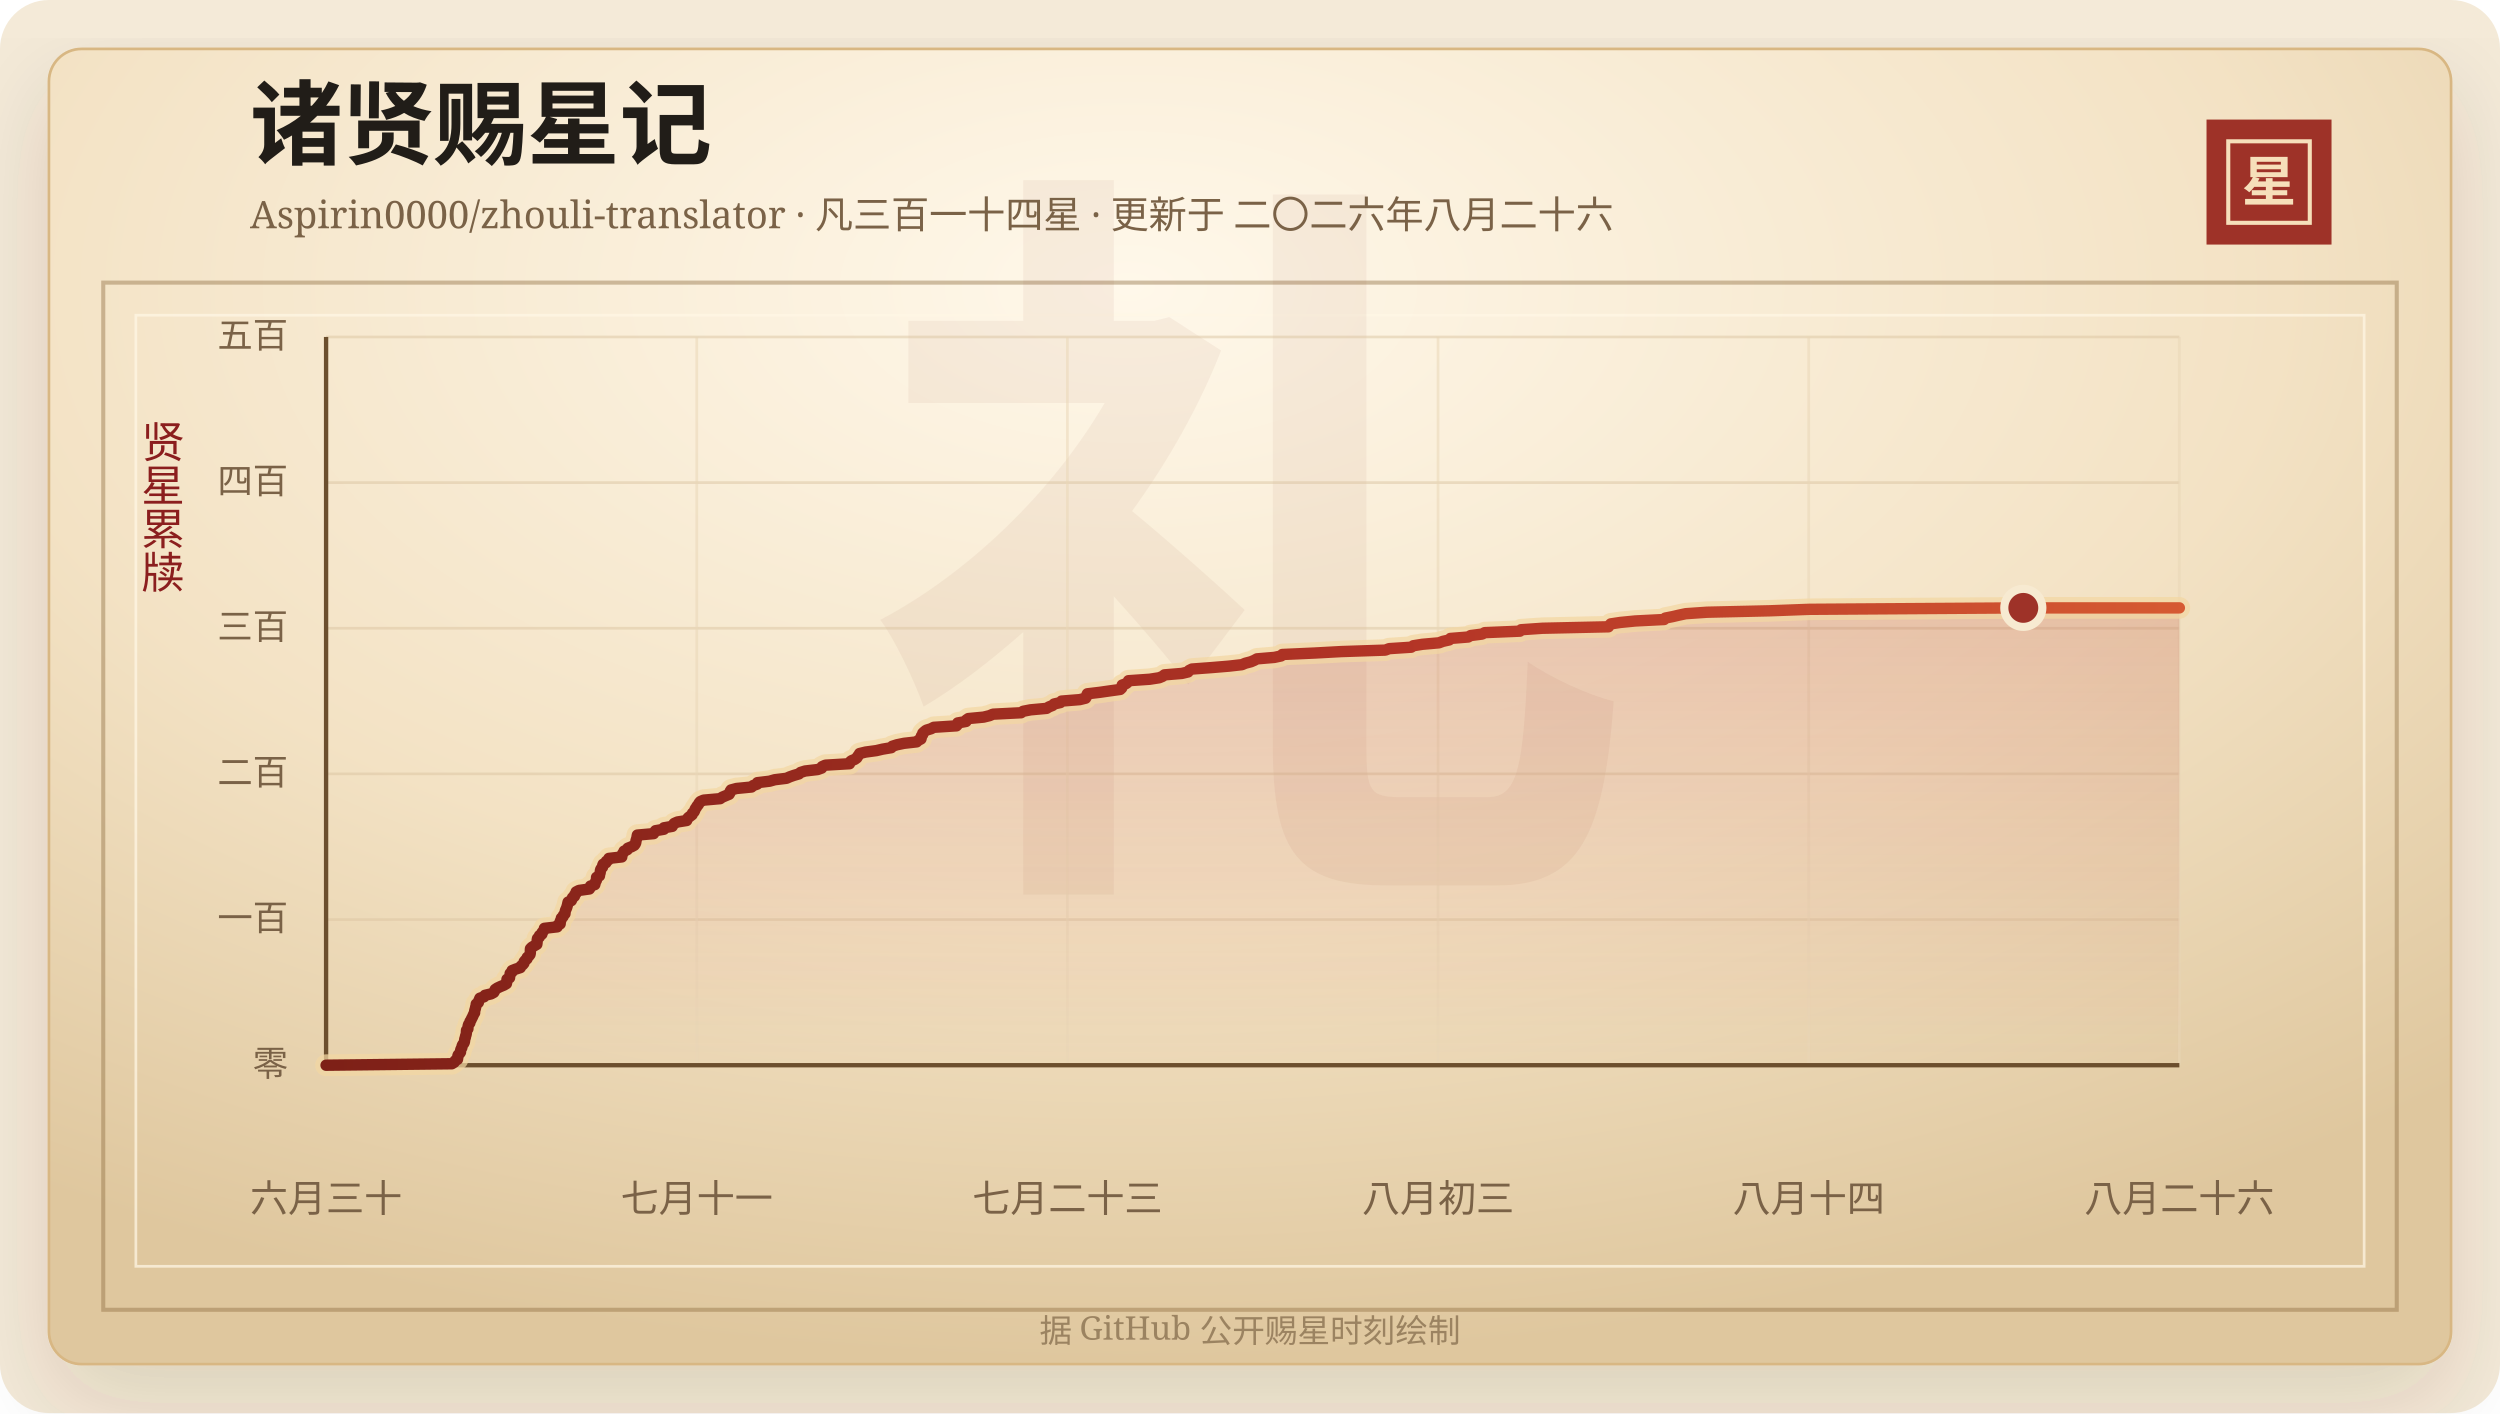
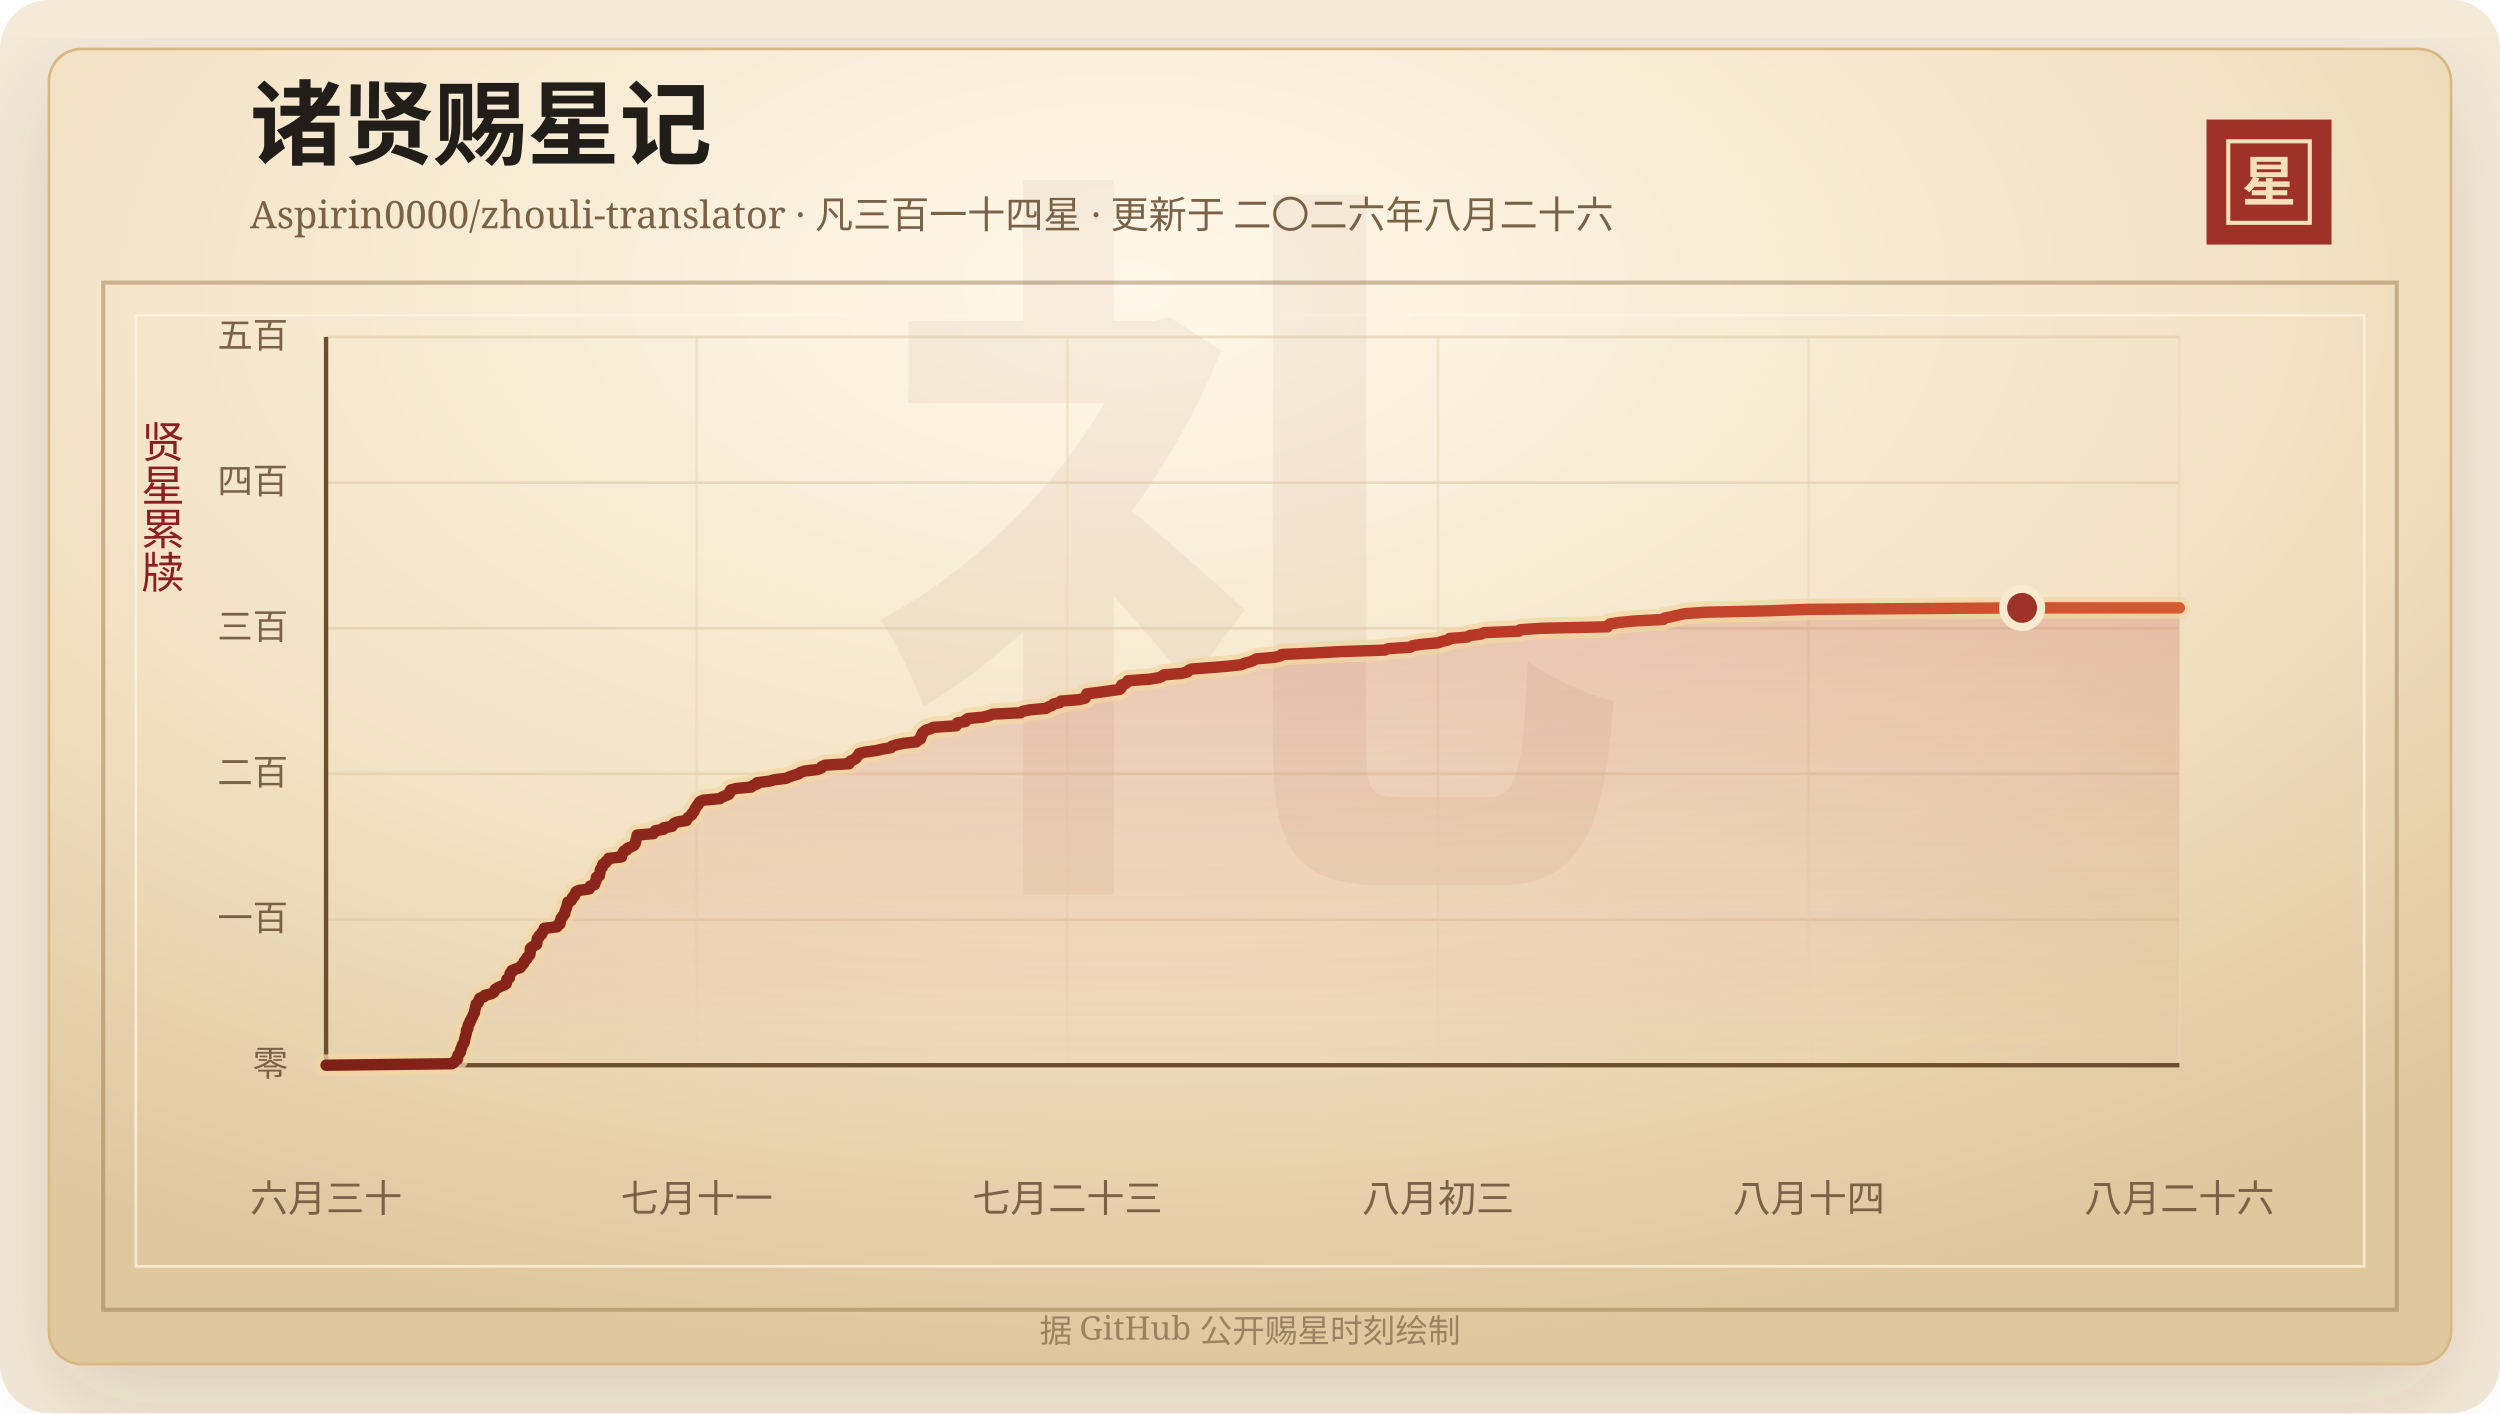
<svg xmlns="http://www.w3.org/2000/svg" width="920" height="520" viewBox="0 0 920 520" role="img" aria-labelledby="title desc">
  <defs>
    <linearGradient id="line" x1="0" x2="1" y1="0" y2="0">
      <stop offset="0%" stop-color="#7d2017" />
      <stop offset="58%" stop-color="#b33426" />
      <stop offset="100%" stop-color="#d65a32" />
    </linearGradient>
    <linearGradient id="area" x1="0" x2="0" y1="0" y2="1">
      <stop offset="0%" stop-color="#b33426" stop-opacity="0.2" />
      <stop offset="100%" stop-color="#b33426" stop-opacity="0" />
    </linearGradient>
    <radialGradient id="paper" cx="45%" cy="18%" r="82%">
      <stop offset="0%" stop-color="#fff8ea" />
      <stop offset="58%" stop-color="#f3e2c4" />
      <stop offset="100%" stop-color="#dfc79e" />
    </radialGradient>
    <filter id="shadow" x="-20%" y="-20%" width="140%" height="140%">
      <feDropShadow dx="0" dy="14" stdDeviation="18" flood-color="#3b2a20" flood-opacity="0.14" />
    </filter>
  </defs>
  <rect width="920" height="520" rx="18" fill="#f4ead8" />
  <rect x="18" y="18" width="884" height="484" rx="12" fill="url(#paper)" stroke="#d8b783" filter="url(#shadow)" />
  <rect x="38" y="104" width="844" height="378" fill="none" stroke="#8c6b3f" stroke-opacity="0.42" stroke-width="1.5" />
  <rect x="50" y="116" width="820" height="350" fill="none" stroke="#fff7e5" stroke-opacity="0.72" />
  <text x="460" y="304" text-anchor="middle" fill="#8c342a" fill-opacity="0.06" font-family="Songti SC, STSong, SimSun, serif" font-size="280" font-weight="700">礼</text>
  <text x="92" y="58" fill="#211d18" font-family="Songti SC, STSong, SimSun, serif" font-size="34" font-weight="700">诸贤赐星记</text>
  <text x="92" y="84" fill="#7a6247" font-family="Songti SC, STSong, SimSun, serif" font-size="14.0">Aspirin0000/zhouli-translator · 凡三百一十四星 · 更新于 二〇二六年八月二十六</text>
  <rect x="812" y="44" width="46" height="46" fill="#9e3228" />
  <rect x="820" y="52" width="30" height="30" fill="none" stroke="#f6dfba" stroke-width="1.5" />
  <text x="835" y="74" text-anchor="middle" fill="#f6dfba" font-family="Songti SC, STSong, SimSun, serif" font-size="20" font-weight="700">星</text>
  <text x="60" y="166" text-anchor="middle" fill="#8b1e1e" font-family="Songti SC, STSong, SimSun, serif" font-size="16" writing-mode="vertical-rl">贤星累牍</text>
  <line x1="120" y1="392.00" x2="802" y2="392.00" stroke="#d9c29e" stroke-opacity="0.48" />
  <text x="106" y="396.00" text-anchor="end" fill="#7a6247" font-family="Songti SC, STSong, SimSun, serif" font-size="13">零</text>
  <line x1="120" y1="338.40" x2="802" y2="338.40" stroke="#d9c29e" stroke-opacity="0.48" />
  <text x="106" y="342.40" text-anchor="end" fill="#7a6247" font-family="Songti SC, STSong, SimSun, serif" font-size="13">一百</text>
  <line x1="120" y1="284.80" x2="802" y2="284.80" stroke="#d9c29e" stroke-opacity="0.48" />
  <text x="106" y="288.80" text-anchor="end" fill="#7a6247" font-family="Songti SC, STSong, SimSun, serif" font-size="13">二百</text>
  <line x1="120" y1="231.20" x2="802" y2="231.20" stroke="#d9c29e" stroke-opacity="0.48" />
  <text x="106" y="235.20" text-anchor="end" fill="#7a6247" font-family="Songti SC, STSong, SimSun, serif" font-size="13">三百</text>
  <line x1="120" y1="177.60" x2="802" y2="177.60" stroke="#d9c29e" stroke-opacity="0.48" />
  <text x="106" y="181.60" text-anchor="end" fill="#7a6247" font-family="Songti SC, STSong, SimSun, serif" font-size="13">四百</text>
  <line x1="120" y1="124.00" x2="802" y2="124.00" stroke="#d9c29e" stroke-opacity="0.48" />
  <text x="106" y="128.00" text-anchor="end" fill="#7a6247" font-family="Songti SC, STSong, SimSun, serif" font-size="13">五百</text>
  <line x1="120.00" y1="124" x2="120.00" y2="392" stroke="#ead6b7" stroke-opacity="0.54" />
  <text x="120.00" y="446" text-anchor="middle" fill="#7a6247" font-family="Songti SC, STSong, SimSun, serif" font-size="14">六月三十</text>
  <line x1="256.40" y1="124" x2="256.40" y2="392" stroke="#ead6b7" stroke-opacity="0.54" />
  <text x="256.40" y="446" text-anchor="middle" fill="#7a6247" font-family="Songti SC, STSong, SimSun, serif" font-size="14">七月十一</text>
  <line x1="392.80" y1="124" x2="392.80" y2="392" stroke="#ead6b7" stroke-opacity="0.54" />
  <text x="392.80" y="446" text-anchor="middle" fill="#7a6247" font-family="Songti SC, STSong, SimSun, serif" font-size="14">七月二十三</text>
  <line x1="529.20" y1="124" x2="529.20" y2="392" stroke="#ead6b7" stroke-opacity="0.54" />
  <text x="529.20" y="446" text-anchor="middle" fill="#7a6247" font-family="Songti SC, STSong, SimSun, serif" font-size="14">八月初三</text>
  <line x1="665.60" y1="124" x2="665.60" y2="392" stroke="#ead6b7" stroke-opacity="0.54" />
  <text x="665.60" y="446" text-anchor="middle" fill="#7a6247" font-family="Songti SC, STSong, SimSun, serif" font-size="14">八月十四</text>
  <line x1="802.00" y1="124" x2="802.00" y2="392" stroke="#ead6b7" stroke-opacity="0.54" />
  <text x="802.00" y="446" text-anchor="middle" fill="#7a6247" font-family="Songti SC, STSong, SimSun, serif" font-size="14">八月二十六</text>
  <line x1="120" y1="392" x2="802" y2="392" stroke="#6c4f2e" stroke-width="1.6" />
  <line x1="120" y1="124" x2="120" y2="392" stroke="#6c4f2e" stroke-width="1.6" />
-   <polygon points="120.00,392.00 120.00,392.00 166.27,391.46 167.15,390.93 167.46,390.39 168.35,389.86 168.44,389.32 168.45,388.78 168.61,388.25 169.11,387.71 169.47,387.18 169.49,386.64 169.62,386.10 169.95,385.57 170.03,385.03 170.23,384.50 170.67,383.96 170.91,383.42 170.97,382.89 171.04,382.35 171.24,381.82 171.33,381.28 171.52,380.74 171.62,380.21 171.64,379.67 171.68,379.14 172.19,378.60 172.21,378.06 172.29,377.53 172.45,376.99 172.90,376.46 172.96,375.92 173.32,375.38 173.55,374.85 173.84,374.31 174.08,373.78 174.31,373.24 174.66,372.70 174.66,372.17 174.79,371.63 174.95,371.10 175.05,370.56 175.22,370.02 175.26,369.49 176.03,368.95 176.14,368.42 176.38,367.88 176.60,367.34 178.13,366.81 178.47,366.27 180.73,365.74 181.71,365.20 182.02,364.66 182.23,364.13 183.03,363.59 184.15,363.06 185.45,362.52 186.36,361.98 186.47,361.45 186.52,360.91 186.57,360.38 187.51,359.84 187.55,359.30 187.70,358.77 187.74,358.23 188.41,357.70 188.45,357.16 189.83,356.62 191.48,356.09 191.70,355.55 192.36,355.02 192.80,354.48 192.88,353.94 193.29,353.41 193.93,352.87 194.02,352.34 194.63,351.80 195.04,351.26 195.16,350.73 195.17,350.19 195.17,349.66 195.21,349.12 195.74,348.58 196.62,348.05 197.55,347.51 197.63,346.98 197.67,346.44 197.70,345.90 197.80,345.37 198.49,344.83 198.53,344.30 199.42,343.76 199.46,343.22 199.90,342.69 200.31,342.15 200.34,341.62 205.06,341.08 205.17,340.54 206.13,340.01 206.19,339.47 206.21,338.94 206.51,338.40 206.58,337.86 207.21,337.33 207.36,336.79 207.91,336.26 207.96,335.72 208.05,335.18 208.26,334.65 208.51,334.11 208.67,333.58 208.82,333.04 208.93,332.50 209.06,331.97 210.24,331.43 210.48,330.90 210.67,330.36 211.40,329.82 211.47,329.29 211.98,328.75 212.02,328.22 213.06,327.68 216.89,327.14 217.23,326.61 217.30,326.07 218.88,325.54 219.01,325.00 219.17,324.46 219.48,323.93 219.52,323.39 219.53,322.86 220.60,322.32 220.64,321.78 220.84,321.25 220.92,320.71 220.98,320.18 221.23,319.64 221.74,319.10 221.75,318.57 221.96,318.03 222.98,317.50 223.11,316.96 223.96,316.42 224.07,315.89 228.81,315.35 228.83,314.82 229.04,314.28 229.43,313.74 229.66,313.21 230.86,312.67 231.04,312.14 232.41,311.60 233.41,311.06 233.79,310.53 233.99,309.99 234.02,309.46 234.19,308.92 234.37,308.38 234.45,307.85 234.55,307.31 240.52,306.78 240.81,306.24 241.22,305.70 244.30,305.17 244.32,304.63 247.39,304.10 247.68,303.56 248.11,303.02 249.31,302.49 252.70,301.95 252.88,301.42 253.30,300.88 254.01,300.34 254.70,299.81 254.83,299.27 255.42,298.74 255.67,298.20 255.85,297.66 256.26,297.13 256.55,296.59 257.03,296.06 257.27,295.52 257.72,294.98 258.93,294.45 265.01,293.91 265.75,293.38 267.02,292.84 268.31,292.30 268.62,291.77 268.69,291.23 269.03,290.70 271.05,290.16 276.56,289.62 277.14,289.09 278.67,288.55 278.73,288.02 283.21,287.48 285.12,286.94 289.43,286.41 290.64,285.87 292.14,285.34 293.99,284.80 294.59,284.26 296.27,283.73 300.89,283.19 302.37,282.66 302.53,282.12 303.74,281.58 312.62,281.05 312.71,280.51 313.27,279.98 314.56,279.44 315.31,278.90 315.61,278.37 316.04,277.83 316.33,277.30 318.55,276.76 322.52,276.22 324.78,275.69 327.99,275.15 328.36,274.62 330.06,274.08 332.67,273.54 337.34,273.01 337.89,272.47 338.91,271.94 339.04,271.40 339.08,270.86 339.54,270.33 339.59,269.79 340.17,269.26 340.85,268.72 342.62,268.18 343.63,267.65 351.97,267.11 352.44,266.58 352.45,266.04 355.50,265.50 355.57,264.97 356.36,264.43 361.95,263.90 364.15,263.36 365.41,262.82 375.76,262.29 376.51,261.75 379.23,261.22 385.13,260.68 386.01,260.14 387.33,259.61 387.90,259.07 390.23,258.54 390.64,258.00 397.35,257.46 399.50,256.93 399.81,256.39 399.91,255.86 400.15,255.32 404.67,254.78 408.36,254.25 412.24,253.71 412.79,253.18 412.96,252.64 412.97,252.10 414.42,251.57 415.03,251.03 415.29,250.50 423.10,249.96 426.56,249.42 427.86,248.89 428.51,248.35 434.93,247.82 437.20,247.28 437.58,246.74 438.63,246.21 445.88,245.67 452.25,245.14 457.02,244.60 458.31,244.06 460.34,243.53 461.60,242.99 462.56,242.46 468.98,241.92 471.45,241.38 471.89,240.85 483.94,240.31 493.59,239.78 509.79,239.24 511.21,238.70 519.33,238.17 520.10,237.63 523.43,237.10 529.53,236.56 530.97,236.02 533.32,235.49 533.74,234.95 540.28,234.42 541.20,233.88 545.40,233.34 546.40,232.81 559.32,232.27 559.75,231.74 567.61,231.20 591.90,230.66 592.26,230.13 592.77,229.59 596.28,229.06 601.76,228.52 612.40,227.98 612.82,227.45 615.55,226.91 617.81,226.38 620.37,225.84 628.19,225.30 651.35,224.77 665.86,224.23 744.58,223.70 802.00,223.70 802.00,392.00" fill="url(#area)" />
-   <polyline points="120.00,392.00 166.27,391.46 167.15,390.93 167.46,390.39 168.35,389.86 168.44,389.32 168.45,388.78 168.61,388.25 169.11,387.71 169.47,387.18 169.49,386.64 169.62,386.10 169.95,385.57 170.03,385.03 170.23,384.50 170.67,383.96 170.91,383.42 170.97,382.89 171.04,382.35 171.24,381.82 171.33,381.28 171.52,380.74 171.62,380.21 171.64,379.67 171.68,379.14 172.19,378.60 172.21,378.06 172.29,377.53 172.45,376.99 172.90,376.46 172.96,375.92 173.32,375.38 173.55,374.85 173.84,374.31 174.08,373.78 174.31,373.24 174.66,372.70 174.66,372.17 174.79,371.63 174.95,371.10 175.05,370.56 175.22,370.02 175.26,369.49 176.03,368.95 176.14,368.42 176.38,367.88 176.60,367.34 178.13,366.81 178.47,366.27 180.73,365.74 181.71,365.20 182.02,364.66 182.23,364.13 183.03,363.59 184.15,363.06 185.45,362.52 186.36,361.98 186.47,361.45 186.52,360.91 186.57,360.38 187.51,359.84 187.55,359.30 187.70,358.77 187.74,358.23 188.41,357.70 188.45,357.16 189.83,356.62 191.48,356.09 191.70,355.55 192.36,355.02 192.80,354.48 192.88,353.94 193.29,353.41 193.93,352.87 194.02,352.34 194.63,351.80 195.04,351.26 195.16,350.73 195.17,350.19 195.17,349.66 195.21,349.12 195.74,348.58 196.62,348.05 197.55,347.51 197.63,346.98 197.67,346.44 197.70,345.90 197.80,345.37 198.49,344.83 198.53,344.30 199.42,343.76 199.46,343.22 199.90,342.69 200.31,342.15 200.34,341.62 205.06,341.08 205.17,340.54 206.13,340.01 206.19,339.47 206.21,338.94 206.51,338.40 206.58,337.86 207.21,337.33 207.36,336.79 207.91,336.26 207.96,335.72 208.05,335.18 208.26,334.65 208.51,334.11 208.67,333.58 208.82,333.04 208.93,332.50 209.06,331.97 210.24,331.43 210.48,330.90 210.67,330.36 211.40,329.82 211.47,329.29 211.98,328.75 212.02,328.22 213.06,327.68 216.89,327.14 217.23,326.61 217.30,326.07 218.88,325.54 219.01,325.00 219.17,324.46 219.48,323.93 219.52,323.39 219.53,322.86 220.60,322.32 220.64,321.78 220.84,321.25 220.92,320.71 220.98,320.18 221.23,319.64 221.74,319.10 221.75,318.57 221.96,318.03 222.98,317.50 223.11,316.96 223.96,316.42 224.07,315.89 228.81,315.35 228.83,314.82 229.04,314.28 229.43,313.74 229.66,313.21 230.86,312.67 231.04,312.14 232.41,311.60 233.41,311.06 233.79,310.53 233.99,309.99 234.02,309.46 234.19,308.92 234.37,308.38 234.45,307.85 234.55,307.31 240.52,306.78 240.81,306.24 241.22,305.70 244.30,305.17 244.32,304.63 247.39,304.10 247.68,303.56 248.11,303.02 249.31,302.49 252.70,301.95 252.88,301.42 253.30,300.88 254.01,300.34 254.70,299.81 254.83,299.27 255.42,298.74 255.67,298.20 255.85,297.66 256.26,297.13 256.55,296.59 257.03,296.06 257.27,295.52 257.72,294.98 258.93,294.45 265.01,293.91 265.75,293.38 267.02,292.84 268.31,292.30 268.62,291.77 268.69,291.23 269.03,290.70 271.05,290.16 276.56,289.62 277.14,289.09 278.67,288.55 278.73,288.02 283.21,287.48 285.12,286.94 289.43,286.41 290.64,285.87 292.14,285.34 293.99,284.80 294.59,284.26 296.27,283.73 300.89,283.19 302.37,282.66 302.53,282.12 303.74,281.58 312.62,281.05 312.71,280.51 313.27,279.98 314.56,279.44 315.31,278.90 315.61,278.37 316.04,277.83 316.33,277.30 318.55,276.76 322.52,276.22 324.78,275.69 327.99,275.15 328.36,274.62 330.06,274.08 332.67,273.54 337.34,273.01 337.89,272.47 338.91,271.94 339.04,271.40 339.08,270.86 339.54,270.33 339.59,269.79 340.17,269.26 340.85,268.72 342.62,268.18 343.63,267.65 351.97,267.11 352.44,266.58 352.45,266.04 355.50,265.50 355.57,264.97 356.36,264.43 361.95,263.90 364.15,263.36 365.41,262.82 375.76,262.29 376.51,261.75 379.23,261.22 385.13,260.68 386.01,260.14 387.33,259.61 387.90,259.07 390.23,258.54 390.64,258.00 397.35,257.46 399.50,256.93 399.81,256.39 399.91,255.86 400.15,255.32 404.67,254.78 408.36,254.25 412.24,253.71 412.79,253.18 412.96,252.64 412.97,252.10 414.42,251.57 415.03,251.03 415.29,250.50 423.10,249.96 426.56,249.42 427.86,248.89 428.51,248.35 434.93,247.82 437.20,247.28 437.58,246.74 438.63,246.21 445.88,245.67 452.25,245.14 457.02,244.60 458.31,244.06 460.34,243.53 461.60,242.99 462.56,242.46 468.98,241.92 471.45,241.38 471.89,240.85 483.94,240.31 493.59,239.78 509.79,239.24 511.21,238.70 519.33,238.17 520.10,237.63 523.43,237.10 529.53,236.56 530.97,236.02 533.32,235.49 533.74,234.95 540.28,234.42 541.20,233.88 545.40,233.34 546.40,232.81 559.32,232.27 559.75,231.74 567.61,231.20 591.90,230.66 592.26,230.13 592.77,229.59 596.28,229.06 601.76,228.52 612.40,227.98 612.82,227.45 615.55,226.91 617.81,226.38 620.37,225.84 628.19,225.30 651.35,224.77 665.86,224.23 744.58,223.70 802.00,223.70" fill="none" stroke="#f3d7a2" stroke-width="8" stroke-linecap="round" stroke-linejoin="round" opacity="0.72" />
-   <polyline points="120.00,392.00 166.27,391.46 167.15,390.93 167.46,390.39 168.35,389.86 168.44,389.32 168.45,388.78 168.61,388.25 169.11,387.71 169.47,387.18 169.49,386.64 169.62,386.10 169.95,385.57 170.03,385.03 170.23,384.50 170.67,383.96 170.91,383.42 170.97,382.89 171.04,382.35 171.24,381.82 171.33,381.28 171.52,380.74 171.62,380.21 171.64,379.67 171.68,379.14 172.19,378.60 172.21,378.06 172.29,377.53 172.45,376.99 172.90,376.46 172.96,375.92 173.32,375.38 173.55,374.85 173.84,374.31 174.08,373.78 174.31,373.24 174.66,372.70 174.66,372.17 174.79,371.63 174.95,371.10 175.05,370.56 175.22,370.02 175.26,369.49 176.03,368.95 176.14,368.42 176.38,367.88 176.60,367.34 178.13,366.81 178.47,366.27 180.73,365.74 181.71,365.20 182.02,364.66 182.23,364.13 183.03,363.59 184.15,363.06 185.45,362.52 186.36,361.98 186.47,361.45 186.52,360.91 186.57,360.38 187.51,359.84 187.55,359.30 187.70,358.77 187.74,358.23 188.41,357.70 188.45,357.16 189.83,356.62 191.48,356.09 191.70,355.55 192.36,355.02 192.80,354.48 192.88,353.94 193.29,353.41 193.93,352.87 194.02,352.34 194.63,351.80 195.04,351.26 195.16,350.73 195.17,350.19 195.17,349.66 195.21,349.12 195.74,348.58 196.62,348.05 197.55,347.51 197.63,346.98 197.67,346.44 197.70,345.90 197.80,345.37 198.49,344.83 198.53,344.30 199.42,343.76 199.46,343.22 199.90,342.69 200.31,342.15 200.34,341.62 205.06,341.08 205.17,340.54 206.13,340.01 206.19,339.47 206.21,338.94 206.51,338.40 206.58,337.86 207.21,337.33 207.36,336.79 207.91,336.26 207.96,335.72 208.05,335.18 208.26,334.65 208.51,334.11 208.67,333.58 208.82,333.04 208.93,332.50 209.06,331.97 210.24,331.43 210.48,330.90 210.67,330.36 211.40,329.82 211.47,329.29 211.98,328.75 212.02,328.22 213.06,327.68 216.89,327.14 217.23,326.61 217.30,326.07 218.88,325.54 219.01,325.00 219.17,324.46 219.48,323.93 219.52,323.39 219.53,322.86 220.60,322.32 220.64,321.78 220.84,321.25 220.92,320.71 220.98,320.18 221.23,319.64 221.74,319.10 221.75,318.57 221.96,318.03 222.98,317.50 223.11,316.96 223.96,316.42 224.07,315.89 228.81,315.35 228.83,314.82 229.04,314.28 229.43,313.74 229.66,313.21 230.86,312.67 231.04,312.14 232.41,311.60 233.41,311.06 233.79,310.53 233.99,309.99 234.02,309.46 234.19,308.92 234.37,308.38 234.45,307.85 234.55,307.31 240.52,306.78 240.81,306.24 241.22,305.70 244.30,305.17 244.32,304.63 247.39,304.10 247.68,303.56 248.11,303.02 249.31,302.49 252.70,301.95 252.88,301.42 253.30,300.88 254.01,300.34 254.70,299.81 254.83,299.27 255.42,298.74 255.67,298.20 255.85,297.66 256.26,297.13 256.55,296.59 257.03,296.06 257.27,295.52 257.72,294.98 258.93,294.45 265.01,293.91 265.75,293.38 267.02,292.84 268.31,292.30 268.62,291.77 268.69,291.23 269.03,290.70 271.05,290.16 276.56,289.62 277.14,289.09 278.67,288.55 278.73,288.02 283.21,287.48 285.12,286.94 289.43,286.41 290.64,285.87 292.14,285.34 293.99,284.80 294.59,284.26 296.27,283.73 300.89,283.19 302.37,282.66 302.53,282.12 303.74,281.58 312.62,281.05 312.71,280.51 313.27,279.98 314.56,279.44 315.31,278.90 315.61,278.37 316.04,277.83 316.33,277.30 318.55,276.76 322.52,276.22 324.78,275.69 327.99,275.15 328.36,274.62 330.06,274.08 332.67,273.54 337.34,273.01 337.89,272.47 338.91,271.94 339.04,271.40 339.08,270.86 339.54,270.33 339.59,269.79 340.17,269.26 340.85,268.72 342.62,268.18 343.63,267.65 351.97,267.11 352.44,266.58 352.45,266.04 355.50,265.50 355.57,264.97 356.36,264.43 361.95,263.90 364.15,263.36 365.41,262.82 375.76,262.29 376.51,261.75 379.23,261.22 385.13,260.68 386.01,260.14 387.33,259.61 387.90,259.07 390.23,258.54 390.64,258.00 397.35,257.46 399.50,256.93 399.81,256.39 399.91,255.86 400.15,255.32 404.67,254.78 408.36,254.25 412.24,253.71 412.79,253.18 412.96,252.64 412.97,252.10 414.42,251.57 415.03,251.03 415.29,250.50 423.10,249.96 426.56,249.42 427.86,248.89 428.51,248.35 434.93,247.82 437.20,247.28 437.58,246.74 438.63,246.21 445.88,245.67 452.25,245.14 457.02,244.60 458.31,244.06 460.34,243.53 461.60,242.99 462.56,242.46 468.98,241.92 471.45,241.38 471.89,240.85 483.94,240.31 493.59,239.78 509.79,239.24 511.21,238.70 519.33,238.17 520.10,237.63 523.43,237.10 529.53,236.56 530.97,236.02 533.32,235.49 533.74,234.95 540.28,234.42 541.20,233.88 545.40,233.34 546.40,232.81 559.32,232.27 559.75,231.74 567.61,231.20 591.90,230.66 592.26,230.13 592.77,229.59 596.28,229.06 601.76,228.52 612.40,227.98 612.82,227.45 615.55,226.91 617.81,226.38 620.37,225.84 628.19,225.30 651.35,224.77 665.86,224.23 744.58,223.70 802.00,223.70" fill="none" stroke="url(#line)" stroke-width="4.2" stroke-linecap="round" stroke-linejoin="round" />
-   <circle cx="744.58" cy="223.70" r="7" fill="#9e3228" stroke="#f7ead1" stroke-width="3" />
+   <polygon points="120.00,392.00 120.00,392.00 166.23,391.46 167.12,390.93 167.43,390.39 168.31,389.86 168.41,389.32 168.42,388.78 168.57,388.25 169.08,387.71 169.44,387.18 169.45,386.64 169.59,386.10 169.91,385.57 169.99,385.03 170.19,384.50 170.63,383.96 170.88,383.42 170.94,382.89 171.00,382.35 171.20,381.82 171.29,381.28 171.48,380.74 171.58,380.21 171.61,379.67 171.64,379.14 172.15,378.60 172.18,378.06 172.25,377.53 172.42,376.99 172.86,376.46 172.92,375.92 173.28,375.38 173.51,374.85 173.80,374.31 174.04,373.78 174.27,373.24 174.62,372.70 174.62,372.17 174.75,371.63 174.91,371.10 175.01,370.56 175.18,370.02 175.22,369.49 175.99,368.95 176.10,368.42 176.34,367.88 176.56,367.34 178.09,366.81 178.43,366.27 180.68,365.74 181.66,365.20 181.98,364.66 182.19,364.13 182.99,363.59 184.10,363.06 185.40,362.52 186.31,361.98 186.43,361.45 186.47,360.91 186.52,360.38 187.46,359.84 187.50,359.30 187.66,358.77 187.69,358.23 188.36,357.70 188.40,357.16 189.78,356.62 191.43,356.09 191.65,355.55 192.31,355.02 192.75,354.48 192.83,353.94 193.24,353.41 193.88,352.87 193.97,352.34 194.58,351.80 194.99,351.26 195.10,350.73 195.12,350.19 195.12,349.66 195.15,349.12 195.68,348.58 196.57,348.05 197.49,347.51 197.57,346.98 197.62,346.44 197.65,345.90 197.74,345.37 198.44,344.83 198.47,344.30 199.36,343.76 199.40,343.22 199.84,342.69 200.25,342.15 200.28,341.62 205.00,341.08 205.11,340.54 206.07,340.01 206.13,339.47 206.15,338.94 206.45,338.40 206.52,337.86 207.14,337.33 207.30,336.79 207.84,336.26 207.90,335.72 207.99,335.18 208.20,334.65 208.45,334.11 208.61,333.58 208.75,333.04 208.87,332.50 209.00,331.97 210.18,331.43 210.42,330.90 210.60,330.36 211.33,329.82 211.41,329.29 211.91,328.75 211.95,328.22 213.00,327.68 216.82,327.14 217.16,326.61 217.23,326.07 218.81,325.54 218.94,325.00 219.10,324.46 219.41,323.93 219.45,323.39 219.46,322.86 220.53,322.32 220.56,321.78 220.77,321.25 220.85,320.71 220.90,320.18 221.16,319.64 221.66,319.10 221.67,318.57 221.89,318.03 222.91,317.50 223.03,316.96 223.89,316.42 223.99,315.89 228.73,315.35 228.75,314.82 228.96,314.28 229.35,313.74 229.58,313.21 230.78,312.67 230.96,312.14 232.33,311.60 233.32,311.06 233.70,310.53 233.91,309.99 233.94,309.46 234.11,308.92 234.29,308.38 234.36,307.85 234.46,307.31 240.44,306.78 240.72,306.24 241.13,305.70 244.21,305.17 244.23,304.63 247.30,304.10 247.59,303.56 248.02,303.02 249.22,302.49 252.60,301.95 252.78,301.42 253.20,300.88 253.91,300.34 254.60,299.81 254.73,299.27 255.32,298.74 255.57,298.20 255.75,297.66 256.16,297.13 256.45,296.59 256.94,296.06 257.17,295.52 257.62,294.98 258.83,294.45 264.90,293.91 265.64,293.38 266.92,292.84 268.20,292.30 268.51,291.77 268.58,291.23 268.93,290.70 270.94,290.16 276.45,289.62 277.03,289.09 278.56,288.55 278.62,288.02 283.09,287.48 285.00,286.94 289.30,286.41 290.52,285.87 292.02,285.34 293.86,284.80 294.47,284.26 296.14,283.73 300.76,283.19 302.23,282.66 302.40,282.12 303.61,281.58 312.48,281.05 312.57,280.51 313.13,279.98 314.42,279.44 315.17,278.90 315.47,278.37 315.90,277.83 316.19,277.30 318.40,276.76 322.37,276.22 324.64,275.69 327.85,275.15 328.21,274.62 329.91,274.08 332.52,273.54 337.18,273.01 337.74,272.47 338.75,271.94 338.88,271.40 338.92,270.86 339.39,270.33 339.43,269.79 340.01,269.26 340.69,268.72 342.46,268.18 343.47,267.65 351.80,267.11 352.27,266.58 352.28,266.04 355.33,265.50 355.40,264.97 356.19,264.43 361.78,263.90 363.97,263.36 365.23,262.82 375.57,262.29 376.33,261.75 379.04,261.22 384.94,260.68 385.82,260.14 387.14,259.61 387.70,259.07 390.04,258.54 390.44,258.00 397.15,257.46 399.30,256.93 399.61,256.39 399.71,255.86 399.94,255.32 404.46,254.78 408.15,254.25 412.03,253.71 412.58,253.18 412.75,252.64 412.76,252.10 414.21,251.57 414.82,251.03 415.07,250.50 422.88,249.96 426.34,249.42 427.64,248.89 428.29,248.35 434.70,247.82 436.98,247.28 437.35,246.74 438.40,246.21 445.64,245.67 452.02,245.14 456.78,244.60 458.07,244.06 460.10,243.53 461.36,242.99 462.31,242.46 468.73,241.92 471.19,241.38 471.63,240.85 483.68,240.31 493.32,239.78 509.51,239.24 510.93,238.70 519.04,238.17 519.81,237.63 523.14,237.10 529.23,236.56 530.68,236.02 533.03,235.49 533.44,234.95 539.97,234.42 540.89,233.88 545.09,233.34 546.09,232.81 559.00,232.27 559.43,231.74 567.29,231.20 591.56,230.66 591.93,230.13 592.43,229.59 595.93,229.06 601.41,228.52 612.05,227.98 612.46,227.45 615.19,226.91 617.45,226.38 620.01,225.84 627.82,225.30 650.97,224.77 665.47,224.23 744.13,223.70 802.00,223.70 802.00,392.00" fill="url(#area)" />
+   <polyline points="120.00,392.00 166.23,391.46 167.12,390.93 167.43,390.39 168.31,389.86 168.41,389.32 168.42,388.78 168.57,388.25 169.08,387.71 169.44,387.18 169.45,386.64 169.59,386.10 169.91,385.57 169.99,385.03 170.19,384.50 170.63,383.96 170.88,383.42 170.94,382.89 171.00,382.35 171.20,381.82 171.29,381.28 171.48,380.74 171.58,380.21 171.61,379.67 171.64,379.14 172.15,378.60 172.18,378.06 172.25,377.53 172.42,376.99 172.86,376.46 172.92,375.92 173.28,375.38 173.51,374.85 173.80,374.31 174.04,373.78 174.27,373.24 174.62,372.70 174.62,372.17 174.75,371.63 174.91,371.10 175.01,370.56 175.18,370.02 175.22,369.49 175.99,368.95 176.10,368.42 176.34,367.88 176.56,367.34 178.09,366.81 178.43,366.27 180.68,365.74 181.66,365.20 181.98,364.66 182.19,364.13 182.99,363.59 184.10,363.06 185.40,362.52 186.31,361.98 186.43,361.45 186.47,360.91 186.52,360.38 187.46,359.84 187.50,359.30 187.66,358.77 187.69,358.23 188.36,357.70 188.40,357.16 189.78,356.62 191.43,356.09 191.65,355.55 192.31,355.02 192.75,354.48 192.83,353.94 193.24,353.41 193.88,352.87 193.97,352.34 194.58,351.80 194.99,351.26 195.10,350.73 195.12,350.19 195.12,349.66 195.15,349.12 195.68,348.58 196.57,348.05 197.49,347.51 197.57,346.98 197.62,346.44 197.65,345.90 197.74,345.37 198.44,344.83 198.47,344.30 199.36,343.76 199.40,343.22 199.84,342.69 200.25,342.15 200.28,341.62 205.00,341.08 205.11,340.54 206.07,340.01 206.13,339.47 206.15,338.94 206.45,338.40 206.52,337.86 207.14,337.33 207.30,336.79 207.84,336.26 207.90,335.72 207.99,335.18 208.20,334.65 208.45,334.11 208.61,333.58 208.75,333.04 208.87,332.50 209.00,331.97 210.18,331.43 210.42,330.90 210.60,330.36 211.33,329.82 211.41,329.29 211.91,328.75 211.95,328.22 213.00,327.68 216.82,327.14 217.16,326.61 217.23,326.07 218.81,325.54 218.94,325.00 219.10,324.46 219.41,323.93 219.45,323.39 219.46,322.86 220.53,322.32 220.56,321.78 220.77,321.25 220.85,320.71 220.90,320.18 221.16,319.64 221.66,319.10 221.67,318.57 221.89,318.03 222.91,317.50 223.03,316.96 223.89,316.42 223.99,315.89 228.73,315.35 228.75,314.82 228.96,314.28 229.35,313.74 229.58,313.21 230.78,312.67 230.96,312.14 232.33,311.60 233.32,311.06 233.70,310.53 233.91,309.99 233.94,309.46 234.11,308.92 234.29,308.38 234.36,307.85 234.46,307.31 240.44,306.78 240.72,306.24 241.13,305.70 244.21,305.17 244.23,304.63 247.30,304.10 247.59,303.56 248.02,303.02 249.22,302.49 252.60,301.95 252.78,301.42 253.20,300.88 253.91,300.34 254.60,299.81 254.73,299.27 255.32,298.74 255.57,298.20 255.75,297.66 256.16,297.13 256.45,296.59 256.94,296.06 257.17,295.52 257.62,294.98 258.83,294.45 264.90,293.91 265.64,293.38 266.92,292.84 268.20,292.30 268.51,291.77 268.58,291.23 268.93,290.70 270.94,290.16 276.45,289.62 277.03,289.09 278.56,288.55 278.62,288.02 283.09,287.48 285.00,286.94 289.30,286.41 290.52,285.87 292.02,285.34 293.86,284.80 294.47,284.26 296.14,283.73 300.76,283.19 302.23,282.66 302.40,282.12 303.61,281.58 312.48,281.05 312.57,280.51 313.13,279.98 314.42,279.44 315.17,278.90 315.47,278.37 315.90,277.83 316.19,277.30 318.40,276.76 322.37,276.22 324.64,275.69 327.85,275.15 328.21,274.62 329.91,274.08 332.52,273.54 337.18,273.01 337.74,272.47 338.75,271.94 338.88,271.40 338.92,270.86 339.39,270.33 339.43,269.79 340.01,269.26 340.69,268.72 342.46,268.18 343.47,267.65 351.80,267.11 352.27,266.58 352.28,266.04 355.33,265.50 355.40,264.97 356.19,264.43 361.78,263.90 363.97,263.36 365.23,262.82 375.57,262.29 376.33,261.75 379.04,261.22 384.94,260.68 385.82,260.14 387.14,259.61 387.70,259.07 390.04,258.54 390.44,258.00 397.15,257.46 399.30,256.93 399.61,256.39 399.71,255.86 399.94,255.32 404.46,254.78 408.15,254.25 412.03,253.71 412.58,253.18 412.75,252.64 412.76,252.10 414.21,251.57 414.82,251.03 415.07,250.50 422.88,249.96 426.34,249.42 427.64,248.89 428.29,248.35 434.70,247.82 436.98,247.28 437.35,246.74 438.40,246.21 445.64,245.67 452.02,245.14 456.78,244.60 458.07,244.06 460.10,243.53 461.36,242.99 462.31,242.46 468.73,241.92 471.19,241.38 471.63,240.85 483.68,240.31 493.32,239.78 509.51,239.24 510.93,238.70 519.04,238.17 519.81,237.63 523.14,237.10 529.23,236.56 530.68,236.02 533.03,235.49 533.44,234.95 539.97,234.42 540.89,233.88 545.09,233.34 546.09,232.81 559.00,232.27 559.43,231.74 567.29,231.20 591.56,230.66 591.93,230.13 592.43,229.59 595.93,229.06 601.41,228.52 612.05,227.98 612.46,227.45 615.19,226.91 617.45,226.38 620.01,225.84 627.82,225.30 650.97,224.77 665.47,224.23 744.13,223.70 802.00,223.70" fill="none" stroke="#f3d7a2" stroke-width="8" stroke-linecap="round" stroke-linejoin="round" opacity="0.72" />
+   <polyline points="120.00,392.00 166.23,391.46 167.12,390.93 167.43,390.39 168.31,389.86 168.41,389.32 168.42,388.78 168.57,388.25 169.08,387.71 169.44,387.18 169.45,386.64 169.59,386.10 169.91,385.57 169.99,385.03 170.19,384.50 170.63,383.96 170.88,383.42 170.94,382.89 171.00,382.35 171.20,381.82 171.29,381.28 171.48,380.74 171.58,380.21 171.61,379.67 171.64,379.14 172.15,378.60 172.18,378.06 172.25,377.53 172.42,376.99 172.86,376.46 172.92,375.92 173.28,375.38 173.51,374.85 173.80,374.31 174.04,373.78 174.27,373.24 174.62,372.70 174.62,372.17 174.75,371.63 174.91,371.10 175.01,370.56 175.18,370.02 175.22,369.49 175.99,368.95 176.10,368.42 176.34,367.88 176.56,367.34 178.09,366.81 178.43,366.27 180.68,365.74 181.66,365.20 181.98,364.66 182.19,364.13 182.99,363.59 184.10,363.06 185.40,362.52 186.31,361.98 186.43,361.45 186.47,360.91 186.52,360.38 187.46,359.84 187.50,359.30 187.66,358.77 187.69,358.23 188.36,357.70 188.40,357.16 189.78,356.62 191.43,356.09 191.65,355.55 192.31,355.02 192.75,354.48 192.83,353.94 193.24,353.41 193.88,352.87 193.97,352.34 194.58,351.80 194.99,351.26 195.10,350.73 195.12,350.19 195.12,349.66 195.15,349.12 195.68,348.58 196.57,348.05 197.49,347.51 197.57,346.98 197.62,346.44 197.65,345.90 197.74,345.37 198.44,344.83 198.47,344.30 199.36,343.76 199.40,343.22 199.84,342.69 200.25,342.15 200.28,341.62 205.00,341.08 205.11,340.54 206.07,340.01 206.13,339.47 206.15,338.94 206.45,338.40 206.52,337.86 207.14,337.33 207.30,336.79 207.84,336.26 207.90,335.72 207.99,335.18 208.20,334.65 208.45,334.11 208.61,333.58 208.75,333.04 208.87,332.50 209.00,331.97 210.18,331.43 210.42,330.90 210.60,330.36 211.33,329.82 211.41,329.29 211.91,328.75 211.95,328.22 213.00,327.68 216.82,327.14 217.16,326.61 217.23,326.07 218.81,325.54 218.94,325.00 219.10,324.46 219.41,323.93 219.45,323.39 219.46,322.86 220.53,322.32 220.56,321.78 220.77,321.25 220.85,320.71 220.90,320.18 221.16,319.64 221.66,319.10 221.67,318.57 221.89,318.03 222.91,317.50 223.03,316.96 223.89,316.42 223.99,315.89 228.73,315.35 228.75,314.82 228.96,314.28 229.35,313.74 229.58,313.21 230.78,312.67 230.96,312.14 232.33,311.60 233.32,311.06 233.70,310.53 233.91,309.99 233.94,309.46 234.11,308.92 234.29,308.38 234.36,307.85 234.46,307.31 240.44,306.78 240.72,306.24 241.13,305.70 244.21,305.17 244.23,304.63 247.30,304.10 247.59,303.56 248.02,303.02 249.22,302.49 252.60,301.95 252.78,301.42 253.20,300.88 253.91,300.34 254.60,299.81 254.73,299.27 255.32,298.74 255.57,298.20 255.75,297.66 256.16,297.13 256.45,296.59 256.94,296.06 257.17,295.52 257.62,294.98 258.83,294.45 264.90,293.91 265.64,293.38 266.92,292.84 268.20,292.30 268.51,291.77 268.58,291.23 268.93,290.70 270.94,290.16 276.45,289.62 277.03,289.09 278.56,288.55 278.62,288.02 283.09,287.48 285.00,286.94 289.30,286.41 290.52,285.87 292.02,285.34 293.86,284.80 294.47,284.26 296.14,283.73 300.76,283.19 302.23,282.66 302.40,282.12 303.61,281.58 312.48,281.05 312.57,280.51 313.13,279.98 314.42,279.44 315.17,278.90 315.47,278.37 315.90,277.83 316.19,277.30 318.40,276.76 322.37,276.22 324.64,275.69 327.85,275.15 328.21,274.62 329.91,274.08 332.52,273.54 337.18,273.01 337.74,272.47 338.75,271.94 338.88,271.40 338.92,270.86 339.39,270.33 339.43,269.79 340.01,269.26 340.69,268.72 342.46,268.18 343.47,267.65 351.80,267.11 352.27,266.58 352.28,266.04 355.33,265.50 355.40,264.97 356.19,264.43 361.78,263.90 363.97,263.36 365.23,262.82 375.57,262.29 376.33,261.75 379.04,261.22 384.94,260.68 385.82,260.14 387.14,259.61 387.70,259.07 390.04,258.54 390.44,258.00 397.15,257.46 399.30,256.93 399.61,256.39 399.71,255.86 399.94,255.32 404.46,254.78 408.15,254.25 412.03,253.71 412.58,253.18 412.75,252.64 412.76,252.10 414.21,251.57 414.82,251.03 415.07,250.50 422.88,249.96 426.34,249.42 427.64,248.89 428.29,248.35 434.70,247.82 436.98,247.28 437.35,246.74 438.40,246.21 445.64,245.67 452.02,245.14 456.78,244.60 458.07,244.06 460.10,243.53 461.36,242.99 462.31,242.46 468.73,241.92 471.19,241.38 471.63,240.85 483.68,240.31 493.32,239.78 509.51,239.24 510.93,238.70 519.04,238.17 519.81,237.63 523.14,237.10 529.23,236.56 530.68,236.02 533.03,235.49 533.44,234.95 539.97,234.42 540.89,233.88 545.09,233.34 546.09,232.81 559.00,232.27 559.43,231.74 567.29,231.20 591.56,230.66 591.93,230.13 592.43,229.59 595.93,229.06 601.41,228.52 612.05,227.98 612.46,227.45 615.19,226.91 617.45,226.38 620.01,225.84 627.82,225.30 650.97,224.77 665.47,224.23 744.13,223.70 802.00,223.70" fill="none" stroke="url(#line)" stroke-width="4.2" stroke-linecap="round" stroke-linejoin="round" />
+   <circle cx="744.13" cy="223.70" r="7" fill="#9e3228" stroke="#f7ead1" stroke-width="3" />
  <text x="460" y="494" text-anchor="middle" fill="#9b8361" font-family="Songti SC, STSong, SimSun, serif" font-size="12">据 GitHub 公开赐星时刻绘制</text>
</svg>
